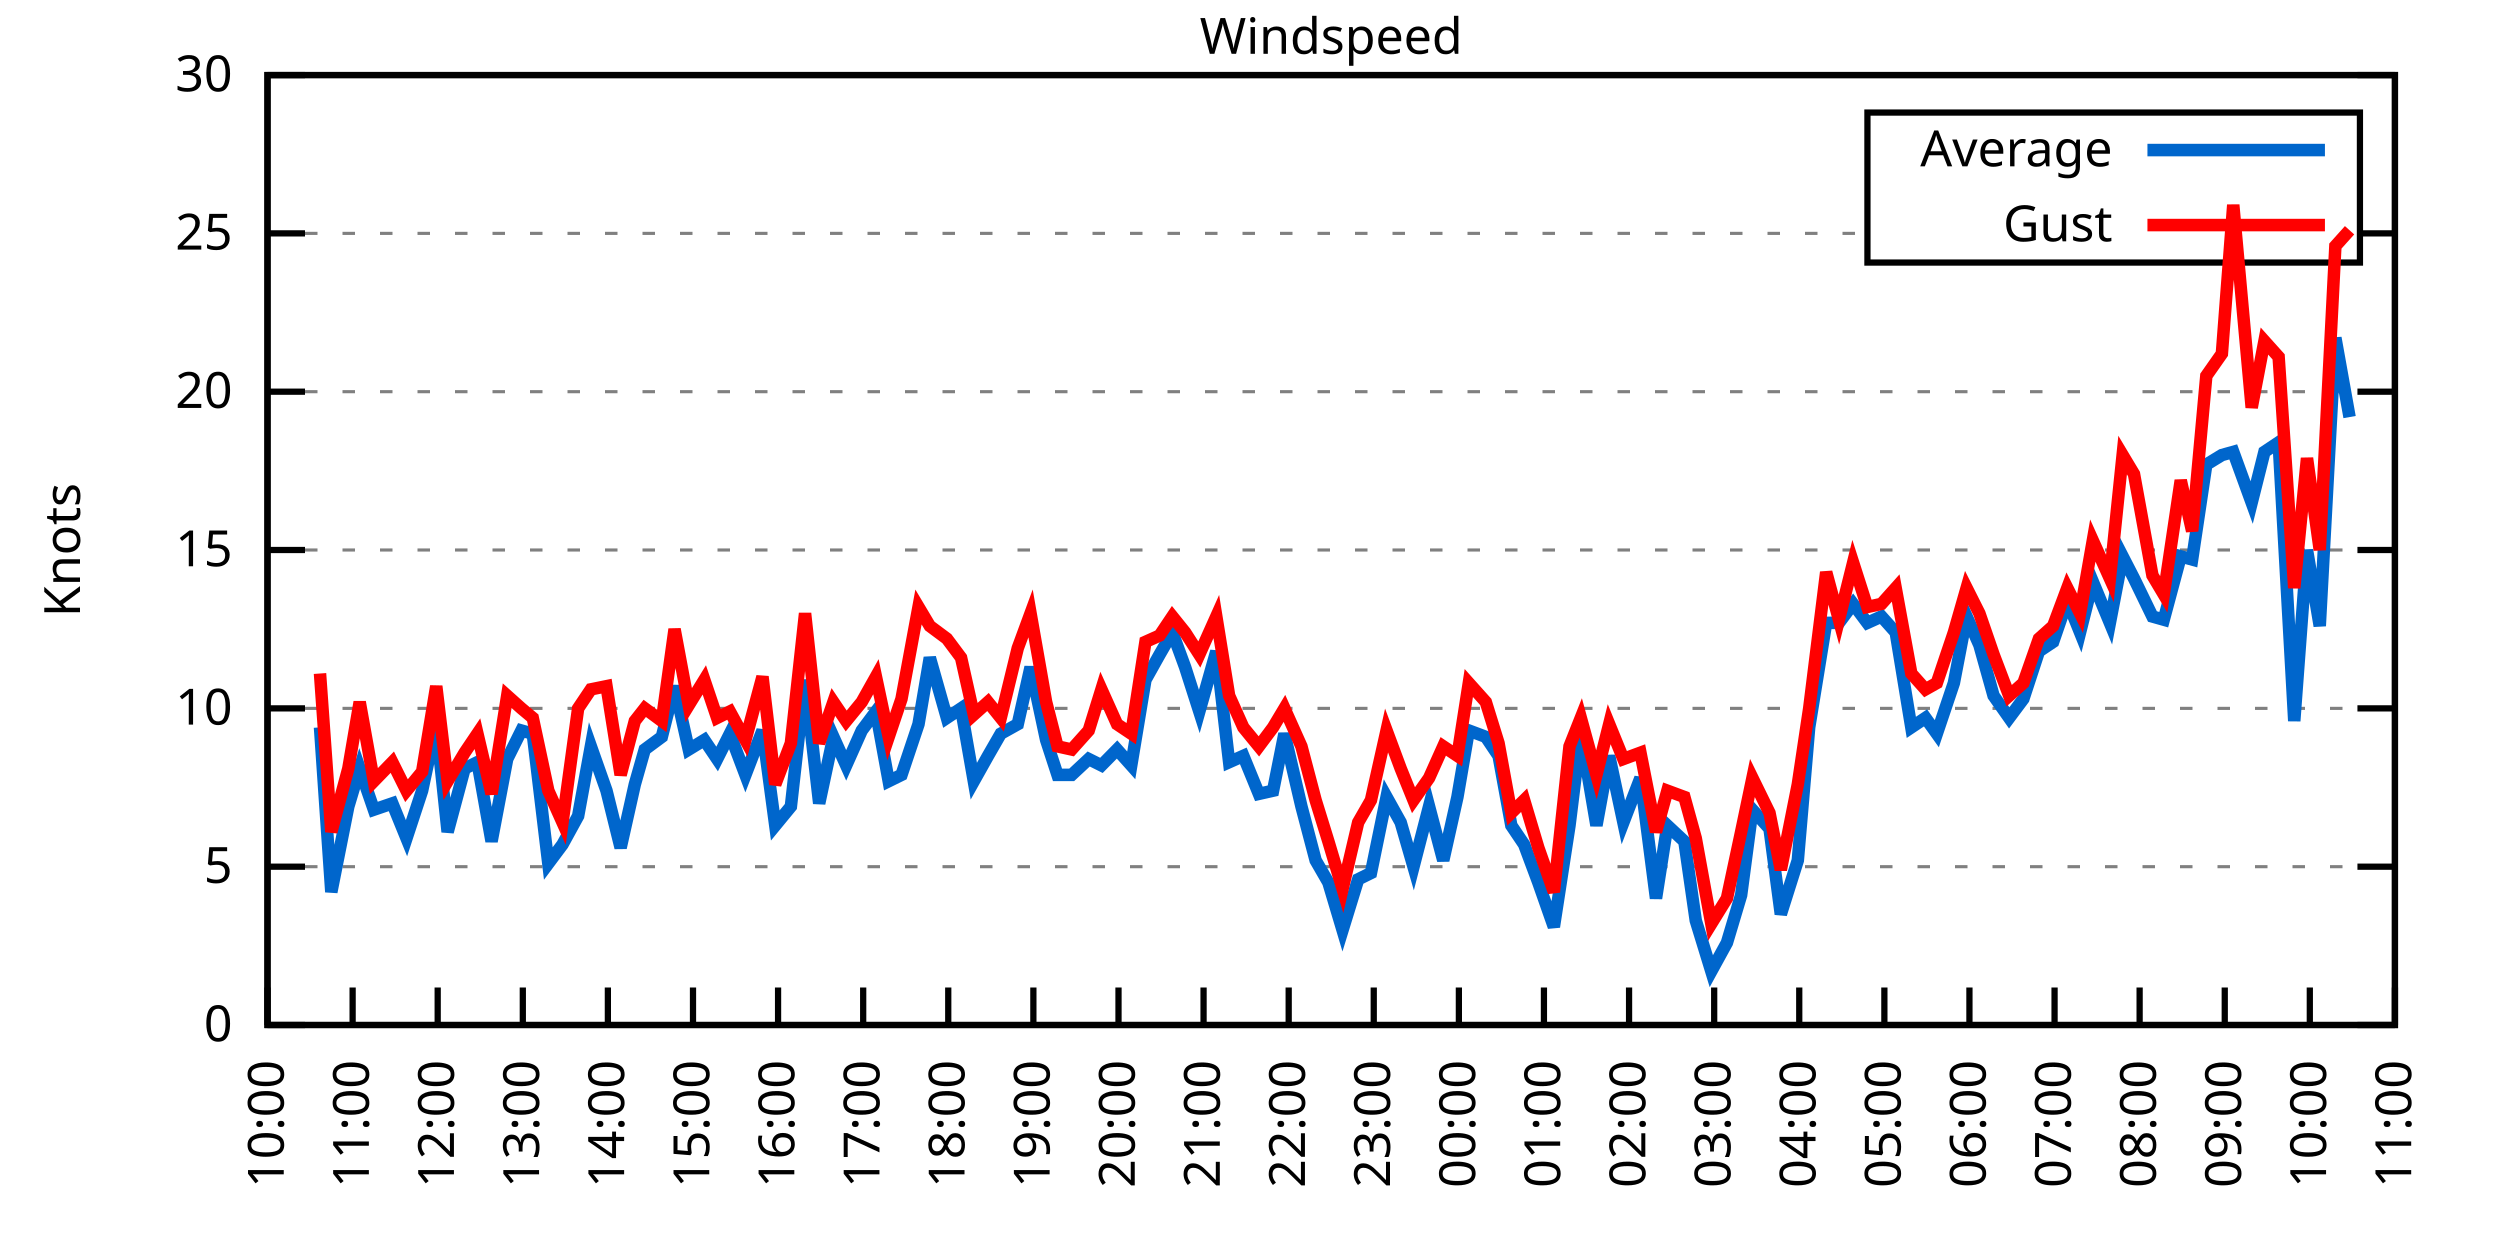
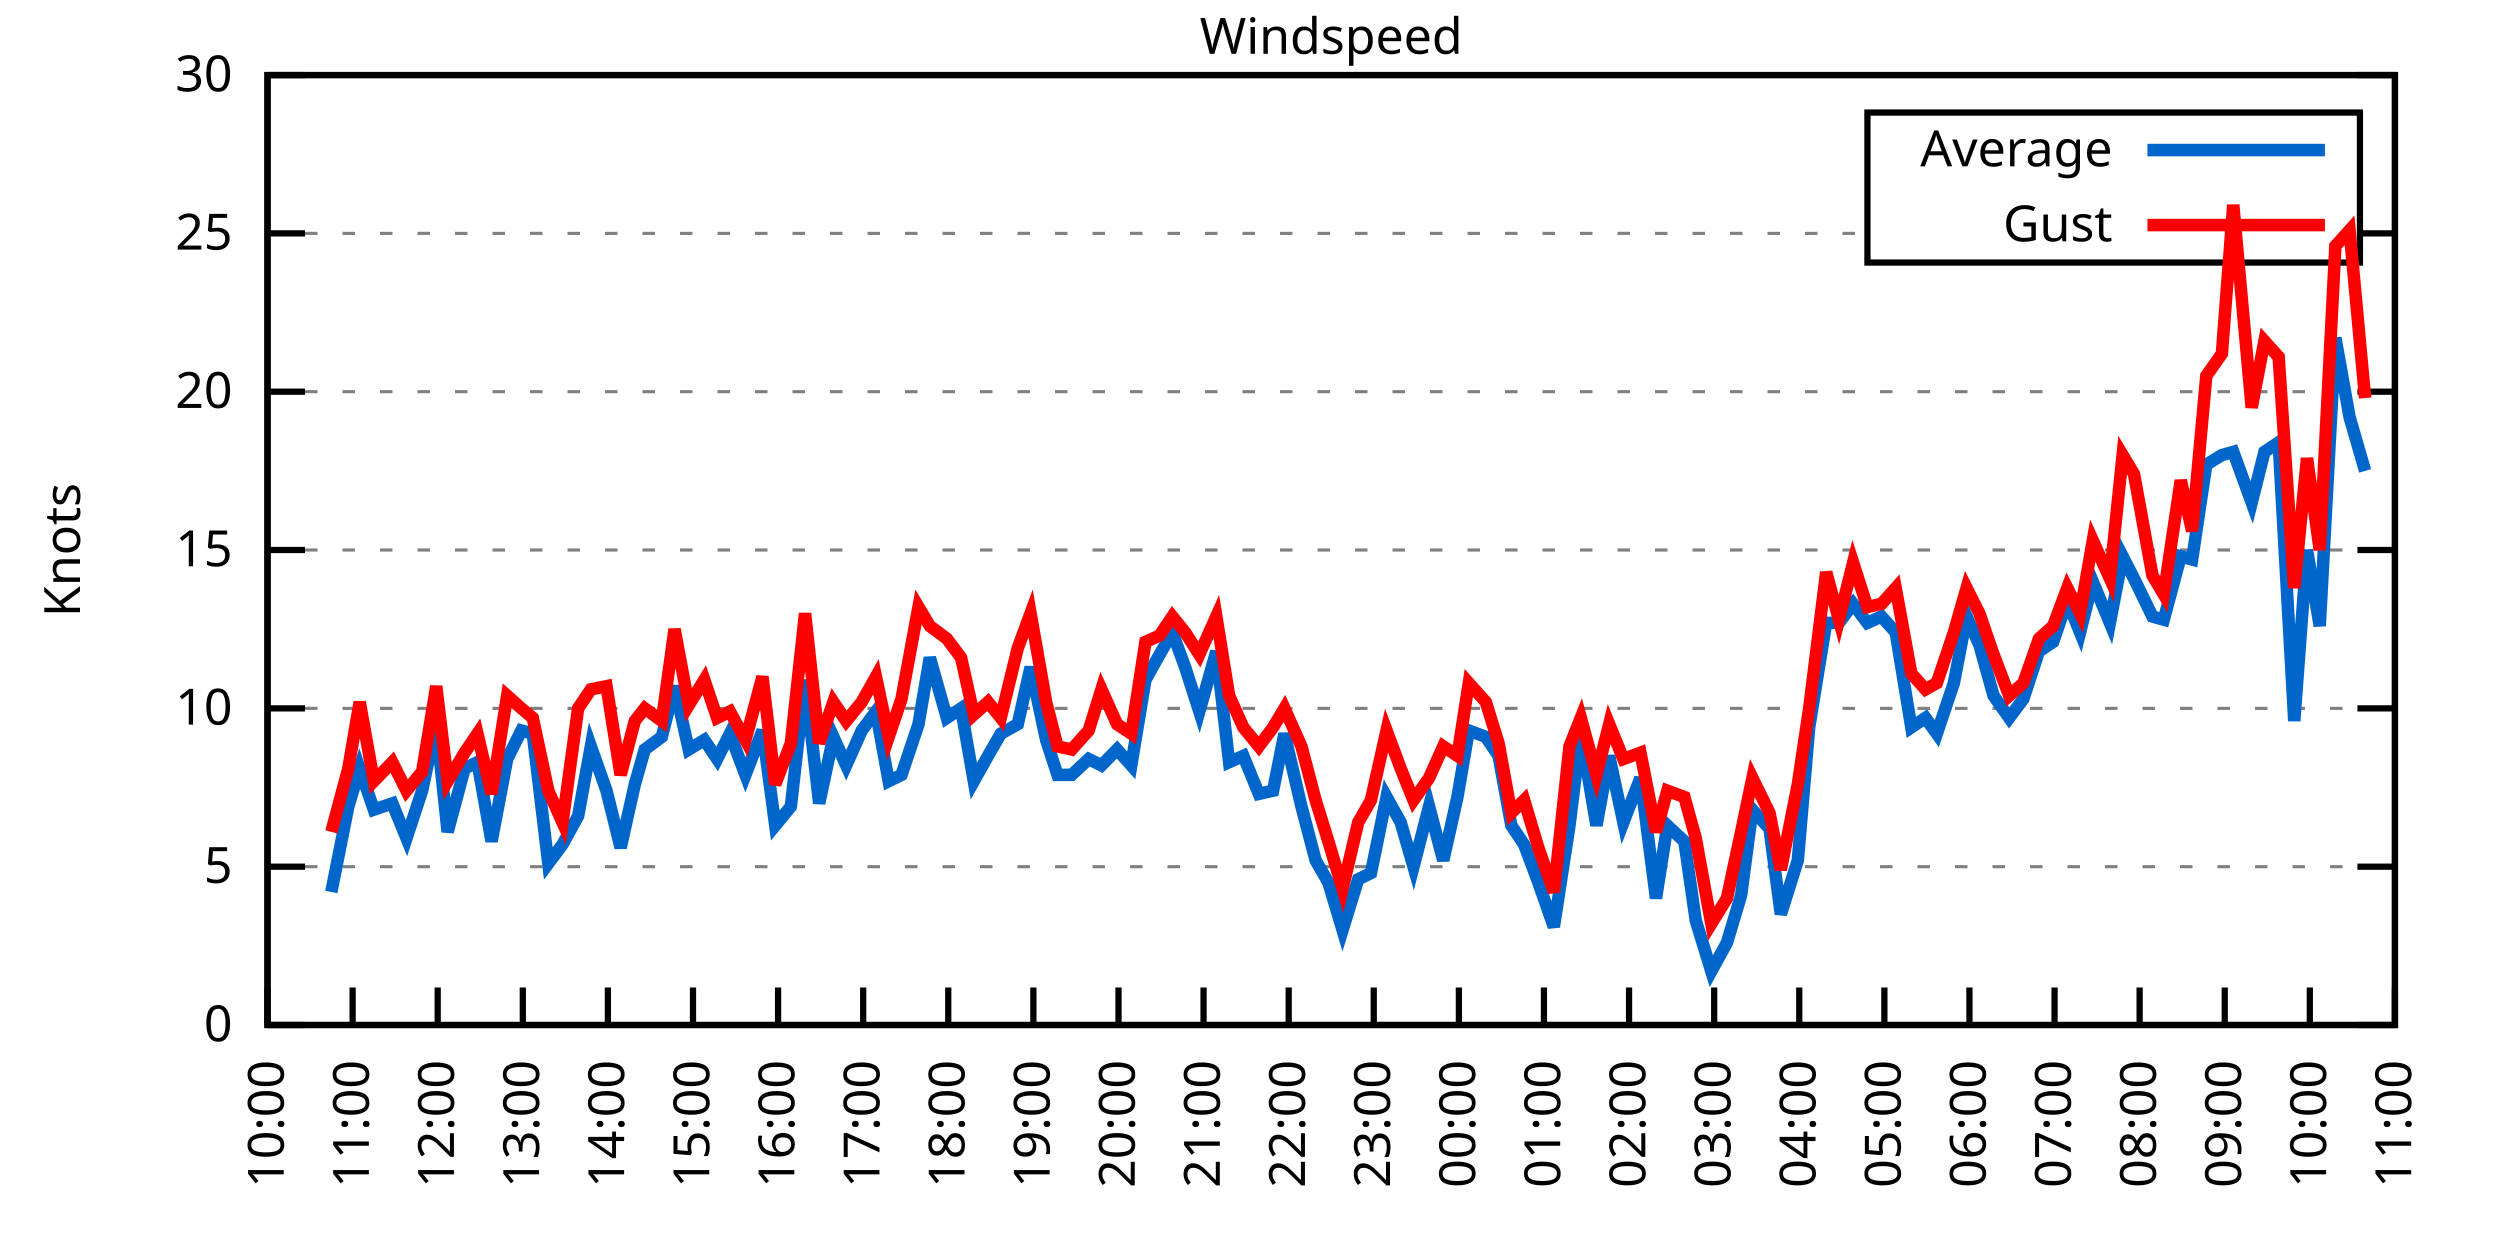
<svg xmlns="http://www.w3.org/2000/svg" xmlns:xlink="http://www.w3.org/1999/xlink" width="400" height="200" viewBox="0 0 400 200">
  <g id="gnuplot_canvas">
    <rect x="0" y="0" width="400" height="200" fill="none" />
    <defs>
      <circle id="gpDot" r="0.5" stroke-width="0.5" stroke="currentColor" />
      <path id="gpPt0" stroke-width="0.333" stroke="currentColor" d="M-1,0 h2 M0,-1 v2" />
      <path id="gpPt1" stroke-width="0.333" stroke="currentColor" d="M-1,-1 L1,1 M1,-1 L-1,1" />
      <path id="gpPt2" stroke-width="0.333" stroke="currentColor" d="M-1,0 L1,0 M0,-1 L0,1 M-1,-1 L1,1 M-1,1 L1,-1" />
      <rect id="gpPt3" stroke-width="0.333" stroke="currentColor" x="-1" y="-1" width="2" height="2" />
      <rect id="gpPt4" stroke-width="0.333" stroke="currentColor" fill="currentColor" x="-1" y="-1" width="2" height="2" />
      <circle id="gpPt5" stroke-width="0.333" stroke="currentColor" cx="0" cy="0" r="1" />
      <use xlink:href="#gpPt5" id="gpPt6" fill="currentColor" stroke="none" />
      <path id="gpPt7" stroke-width="0.333" stroke="currentColor" d="M0,-1.33 L-1.33,0.67 L1.33,0.67 z" />
      <use xlink:href="#gpPt7" id="gpPt8" fill="currentColor" stroke="none" />
      <use xlink:href="#gpPt7" id="gpPt9" stroke="currentColor" transform="rotate(180)" />
      <use xlink:href="#gpPt9" id="gpPt10" fill="currentColor" stroke="none" />
      <use xlink:href="#gpPt3" id="gpPt11" stroke="currentColor" transform="rotate(45)" />
      <use xlink:href="#gpPt11" id="gpPt12" fill="currentColor" stroke="none" />
      <path id="gpPt13" stroke-width="0.333" stroke="currentColor" d="M0,1.330 L1.265,0.411 L0.782,-1.067 L-0.782,-1.076 L-1.265,0.411 z" />
      <use xlink:href="#gpPt13" id="gpPt14" fill="currentColor" stroke="none" />
      <filter id="textbox" filterUnits="objectBoundingBox" x="0" y="0" height="1" width="1">
        <feFlood flood-color="white" flood-opacity="1" result="bgnd" />
        <feComposite in="SourceGraphic" in2="bgnd" operator="atop" />
      </filter>
      <filter id="greybox" filterUnits="objectBoundingBox" x="0" y="0" height="1" width="1">
        <feFlood flood-color="lightgrey" flood-opacity="1" result="grey" />
        <feComposite in="SourceGraphic" in2="grey" operator="atop" />
      </filter>
    </defs>
    <g fill="none" color="white" stroke="currentColor" stroke-width="1.00" stroke-linecap="butt" stroke-linejoin="miter">
</g>
    <g fill="none" color="black" stroke="currentColor" stroke-width="1.00" stroke-linecap="butt" stroke-linejoin="miter">
      <g stroke="none" shape-rendering="crispEdges">
        <polygon fill="rgb(255, 255, 255)" points="42.80,164.00 383.18,164.00 383.18,12.02 42.80,12.02 " />
      </g>
    </g>
    <g fill="none" color="black" stroke="currentColor" stroke-width="1.00" stroke-linecap="butt" stroke-linejoin="miter">
</g>
    <g fill="none" color="black" stroke="black" stroke-width="0.50" stroke-linecap="butt" stroke-linejoin="miter">
</g>
    <g fill="none" color="gray" stroke="currentColor" stroke-width="0.50" stroke-linecap="butt" stroke-linejoin="miter">
      <path stroke="gray" stroke-dasharray="2,4" class="gridline" d="M42.80,164.00 L383.19,164.00  " />
    </g>
    <g fill="none" color="gray" stroke="gray" stroke-width="1.00" stroke-linecap="butt" stroke-linejoin="miter">
</g>
    <g fill="none" color="black" stroke="currentColor" stroke-width="1.00" stroke-linecap="butt" stroke-linejoin="miter">
      <path stroke="black" d="M42.80,164.00 L48.80,164.00 M383.19,164.00 L377.19,164.00  " />
      <g transform="translate(37.20,166.60)" stroke="none" fill="black" font-family="Sans" font-size="8.00" text-anchor="end">
        <text>
          <tspan font-family="Sans"> 0</tspan>
        </text>
      </g>
    </g>
    <g fill="none" color="black" stroke="currentColor" stroke-width="1.00" stroke-linecap="butt" stroke-linejoin="miter">
</g>
    <g fill="none" color="black" stroke="black" stroke-width="0.50" stroke-linecap="butt" stroke-linejoin="miter">
</g>
    <g fill="none" color="gray" stroke="currentColor" stroke-width="0.50" stroke-linecap="butt" stroke-linejoin="miter">
      <path stroke="gray" stroke-dasharray="2,4" class="gridline" d="M42.80,138.67 L383.19,138.67  " />
    </g>
    <g fill="none" color="gray" stroke="gray" stroke-width="1.00" stroke-linecap="butt" stroke-linejoin="miter">
</g>
    <g fill="none" color="black" stroke="currentColor" stroke-width="1.00" stroke-linecap="butt" stroke-linejoin="miter">
      <path stroke="black" d="M42.80,138.67 L48.80,138.67 M383.19,138.67 L377.19,138.67  " />
      <g transform="translate(37.20,141.27)" stroke="none" fill="black" font-family="Sans" font-size="8.00" text-anchor="end">
        <text>
          <tspan font-family="Sans"> 5</tspan>
        </text>
      </g>
    </g>
    <g fill="none" color="black" stroke="currentColor" stroke-width="1.00" stroke-linecap="butt" stroke-linejoin="miter">
</g>
    <g fill="none" color="black" stroke="black" stroke-width="0.50" stroke-linecap="butt" stroke-linejoin="miter">
</g>
    <g fill="none" color="gray" stroke="currentColor" stroke-width="0.50" stroke-linecap="butt" stroke-linejoin="miter">
      <path stroke="gray" stroke-dasharray="2,4" class="gridline" d="M42.80,113.34 L383.19,113.34  " />
    </g>
    <g fill="none" color="gray" stroke="gray" stroke-width="1.00" stroke-linecap="butt" stroke-linejoin="miter">
</g>
    <g fill="none" color="black" stroke="currentColor" stroke-width="1.00" stroke-linecap="butt" stroke-linejoin="miter">
      <path stroke="black" d="M42.80,113.34 L48.80,113.34 M383.19,113.34 L377.19,113.34  " />
      <g transform="translate(37.20,115.94)" stroke="none" fill="black" font-family="Sans" font-size="8.00" text-anchor="end">
        <text>
          <tspan font-family="Sans"> 10</tspan>
        </text>
      </g>
    </g>
    <g fill="none" color="black" stroke="currentColor" stroke-width="1.00" stroke-linecap="butt" stroke-linejoin="miter">
</g>
    <g fill="none" color="black" stroke="black" stroke-width="0.50" stroke-linecap="butt" stroke-linejoin="miter">
</g>
    <g fill="none" color="gray" stroke="currentColor" stroke-width="0.50" stroke-linecap="butt" stroke-linejoin="miter">
      <path stroke="gray" stroke-dasharray="2,4" class="gridline" d="M42.80,88.00 L383.19,88.00  " />
    </g>
    <g fill="none" color="gray" stroke="gray" stroke-width="1.00" stroke-linecap="butt" stroke-linejoin="miter">
</g>
    <g fill="none" color="black" stroke="currentColor" stroke-width="1.00" stroke-linecap="butt" stroke-linejoin="miter">
      <path stroke="black" d="M42.80,88.00 L48.80,88.00 M383.19,88.00 L377.19,88.00  " />
      <g transform="translate(37.20,90.60)" stroke="none" fill="black" font-family="Sans" font-size="8.00" text-anchor="end">
        <text>
          <tspan font-family="Sans"> 15</tspan>
        </text>
      </g>
    </g>
    <g fill="none" color="black" stroke="currentColor" stroke-width="1.00" stroke-linecap="butt" stroke-linejoin="miter">
</g>
    <g fill="none" color="black" stroke="black" stroke-width="0.50" stroke-linecap="butt" stroke-linejoin="miter">
</g>
    <g fill="none" color="gray" stroke="currentColor" stroke-width="0.50" stroke-linecap="butt" stroke-linejoin="miter">
      <path stroke="gray" stroke-dasharray="2,4" class="gridline" d="M42.80,62.67 L383.19,62.67  " />
    </g>
    <g fill="none" color="gray" stroke="gray" stroke-width="1.00" stroke-linecap="butt" stroke-linejoin="miter">
</g>
    <g fill="none" color="black" stroke="currentColor" stroke-width="1.00" stroke-linecap="butt" stroke-linejoin="miter">
      <path stroke="black" d="M42.80,62.67 L48.80,62.67 M383.19,62.67 L377.19,62.67  " />
      <g transform="translate(37.20,65.27)" stroke="none" fill="black" font-family="Sans" font-size="8.00" text-anchor="end">
        <text>
          <tspan font-family="Sans"> 20</tspan>
        </text>
      </g>
    </g>
    <g fill="none" color="black" stroke="currentColor" stroke-width="1.00" stroke-linecap="butt" stroke-linejoin="miter">
</g>
    <g fill="none" color="black" stroke="black" stroke-width="0.50" stroke-linecap="butt" stroke-linejoin="miter">
</g>
    <g fill="none" color="gray" stroke="currentColor" stroke-width="0.50" stroke-linecap="butt" stroke-linejoin="miter">
      <path stroke="gray" stroke-dasharray="2,4" class="gridline" d="M42.80,37.34 L298.79,37.34 M377.59,37.34 L383.19,37.34  " />
    </g>
    <g fill="none" color="gray" stroke="gray" stroke-width="1.00" stroke-linecap="butt" stroke-linejoin="miter">
</g>
    <g fill="none" color="black" stroke="currentColor" stroke-width="1.00" stroke-linecap="butt" stroke-linejoin="miter">
      <path stroke="black" d="M42.80,37.34 L48.80,37.34 M383.19,37.34 L377.19,37.34  " />
      <g transform="translate(37.20,39.94)" stroke="none" fill="black" font-family="Sans" font-size="8.00" text-anchor="end">
        <text>
          <tspan font-family="Sans"> 25</tspan>
        </text>
      </g>
    </g>
    <g fill="none" color="black" stroke="currentColor" stroke-width="1.00" stroke-linecap="butt" stroke-linejoin="miter">
</g>
    <g fill="none" color="black" stroke="black" stroke-width="0.50" stroke-linecap="butt" stroke-linejoin="miter">
</g>
    <g fill="none" color="gray" stroke="currentColor" stroke-width="0.50" stroke-linecap="butt" stroke-linejoin="miter">
      <path stroke="gray" stroke-dasharray="2,4" class="gridline" d="M42.80,12.01 L383.19,12.01  " />
    </g>
    <g fill="none" color="gray" stroke="gray" stroke-width="1.00" stroke-linecap="butt" stroke-linejoin="miter">
</g>
    <g fill="none" color="black" stroke="currentColor" stroke-width="1.00" stroke-linecap="butt" stroke-linejoin="miter">
      <path stroke="black" d="M42.80,12.01 L48.80,12.01 M383.19,12.01 L377.19,12.01  " />
      <g transform="translate(37.20,14.61)" stroke="none" fill="black" font-family="Sans" font-size="8.00" text-anchor="end">
        <text>
          <tspan font-family="Sans"> 30</tspan>
        </text>
      </g>
    </g>
    <g fill="none" color="black" stroke="currentColor" stroke-width="1.00" stroke-linecap="butt" stroke-linejoin="miter">
      <path stroke="black" d="M42.80,164.00 L42.80,158.00  " />
      <g transform="translate(45.40,169.60) rotate(270.00)" stroke="none" fill="black" font-family="Sans" font-size="8.00" text-anchor="end">
        <text>
          <tspan font-family="Sans">10:00</tspan>
        </text>
      </g>
    </g>
    <g fill="none" color="black" stroke="currentColor" stroke-width="1.00" stroke-linecap="butt" stroke-linejoin="miter">
      <path stroke="black" d="M56.42,164.00 L56.42,158.00  " />
      <g transform="translate(59.02,169.60) rotate(270.00)" stroke="none" fill="black" font-family="Sans" font-size="8.00" text-anchor="end">
        <text>
          <tspan font-family="Sans">11:00</tspan>
        </text>
      </g>
    </g>
    <g fill="none" color="black" stroke="currentColor" stroke-width="1.00" stroke-linecap="butt" stroke-linejoin="miter">
      <path stroke="black" d="M70.03,164.00 L70.03,158.00  " />
      <g transform="translate(72.63,169.60) rotate(270.00)" stroke="none" fill="black" font-family="Sans" font-size="8.00" text-anchor="end">
        <text>
          <tspan font-family="Sans">12:00</tspan>
        </text>
      </g>
    </g>
    <g fill="none" color="black" stroke="currentColor" stroke-width="1.00" stroke-linecap="butt" stroke-linejoin="miter">
      <path stroke="black" d="M83.65,164.00 L83.65,158.00  " />
      <g transform="translate(86.25,169.60) rotate(270.00)" stroke="none" fill="black" font-family="Sans" font-size="8.00" text-anchor="end">
        <text>
          <tspan font-family="Sans">13:00</tspan>
        </text>
      </g>
    </g>
    <g fill="none" color="black" stroke="currentColor" stroke-width="1.00" stroke-linecap="butt" stroke-linejoin="miter">
      <path stroke="black" d="M97.26,164.00 L97.26,158.00  " />
      <g transform="translate(99.86,169.60) rotate(270.00)" stroke="none" fill="black" font-family="Sans" font-size="8.00" text-anchor="end">
        <text>
          <tspan font-family="Sans">14:00</tspan>
        </text>
      </g>
    </g>
    <g fill="none" color="black" stroke="currentColor" stroke-width="1.00" stroke-linecap="butt" stroke-linejoin="miter">
      <path stroke="black" d="M110.88,164.00 L110.88,158.00  " />
      <g transform="translate(113.48,169.60) rotate(270.00)" stroke="none" fill="black" font-family="Sans" font-size="8.00" text-anchor="end">
        <text>
          <tspan font-family="Sans">15:00</tspan>
        </text>
      </g>
    </g>
    <g fill="none" color="black" stroke="currentColor" stroke-width="1.00" stroke-linecap="butt" stroke-linejoin="miter">
      <path stroke="black" d="M124.49,164.00 L124.49,158.00  " />
      <g transform="translate(127.09,169.60) rotate(270.00)" stroke="none" fill="black" font-family="Sans" font-size="8.00" text-anchor="end">
        <text>
          <tspan font-family="Sans">16:00</tspan>
        </text>
      </g>
    </g>
    <g fill="none" color="black" stroke="currentColor" stroke-width="1.00" stroke-linecap="butt" stroke-linejoin="miter">
      <path stroke="black" d="M138.11,164.00 L138.11,158.00  " />
      <g transform="translate(140.71,169.60) rotate(270.00)" stroke="none" fill="black" font-family="Sans" font-size="8.00" text-anchor="end">
        <text>
          <tspan font-family="Sans">17:00</tspan>
        </text>
      </g>
    </g>
    <g fill="none" color="black" stroke="currentColor" stroke-width="1.00" stroke-linecap="butt" stroke-linejoin="miter">
      <path stroke="black" d="M151.72,164.00 L151.72,158.00  " />
      <g transform="translate(154.32,169.60) rotate(270.00)" stroke="none" fill="black" font-family="Sans" font-size="8.00" text-anchor="end">
        <text>
          <tspan font-family="Sans">18:00</tspan>
        </text>
      </g>
    </g>
    <g fill="none" color="black" stroke="currentColor" stroke-width="1.00" stroke-linecap="butt" stroke-linejoin="miter">
      <path stroke="black" d="M165.34,164.00 L165.34,158.00  " />
      <g transform="translate(167.94,169.60) rotate(270.00)" stroke="none" fill="black" font-family="Sans" font-size="8.00" text-anchor="end">
        <text>
          <tspan font-family="Sans">19:00</tspan>
        </text>
      </g>
    </g>
    <g fill="none" color="black" stroke="currentColor" stroke-width="1.00" stroke-linecap="butt" stroke-linejoin="miter">
      <path stroke="black" d="M178.96,164.00 L178.96,158.00  " />
      <g transform="translate(181.56,169.60) rotate(270.00)" stroke="none" fill="black" font-family="Sans" font-size="8.00" text-anchor="end">
        <text>
          <tspan font-family="Sans">20:00</tspan>
        </text>
      </g>
    </g>
    <g fill="none" color="black" stroke="currentColor" stroke-width="1.00" stroke-linecap="butt" stroke-linejoin="miter">
      <path stroke="black" d="M192.57,164.00 L192.57,158.00  " />
      <g transform="translate(195.17,169.60) rotate(270.00)" stroke="none" fill="black" font-family="Sans" font-size="8.00" text-anchor="end">
        <text>
          <tspan font-family="Sans">21:00</tspan>
        </text>
      </g>
    </g>
    <g fill="none" color="black" stroke="currentColor" stroke-width="1.00" stroke-linecap="butt" stroke-linejoin="miter">
      <path stroke="black" d="M206.19,164.00 L206.19,158.00  " />
      <g transform="translate(208.79,169.60) rotate(270.00)" stroke="none" fill="black" font-family="Sans" font-size="8.00" text-anchor="end">
        <text>
          <tspan font-family="Sans">22:00</tspan>
        </text>
      </g>
    </g>
    <g fill="none" color="black" stroke="currentColor" stroke-width="1.00" stroke-linecap="butt" stroke-linejoin="miter">
      <path stroke="black" d="M219.80,164.00 L219.80,158.00  " />
      <g transform="translate(222.40,169.60) rotate(270.00)" stroke="none" fill="black" font-family="Sans" font-size="8.00" text-anchor="end">
        <text>
          <tspan font-family="Sans">23:00</tspan>
        </text>
      </g>
    </g>
    <g fill="none" color="black" stroke="currentColor" stroke-width="1.00" stroke-linecap="butt" stroke-linejoin="miter">
      <path stroke="black" d="M233.42,164.00 L233.42,158.00  " />
      <g transform="translate(236.02,169.60) rotate(270.00)" stroke="none" fill="black" font-family="Sans" font-size="8.00" text-anchor="end">
        <text>
          <tspan font-family="Sans">00:00</tspan>
        </text>
      </g>
    </g>
    <g fill="none" color="black" stroke="currentColor" stroke-width="1.00" stroke-linecap="butt" stroke-linejoin="miter">
      <path stroke="black" d="M247.03,164.00 L247.03,158.00  " />
      <g transform="translate(249.63,169.60) rotate(270.00)" stroke="none" fill="black" font-family="Sans" font-size="8.00" text-anchor="end">
        <text>
          <tspan font-family="Sans">01:00</tspan>
        </text>
      </g>
    </g>
    <g fill="none" color="black" stroke="currentColor" stroke-width="1.00" stroke-linecap="butt" stroke-linejoin="miter">
      <path stroke="black" d="M260.65,164.00 L260.65,158.00  " />
      <g transform="translate(263.25,169.60) rotate(270.00)" stroke="none" fill="black" font-family="Sans" font-size="8.00" text-anchor="end">
        <text>
          <tspan font-family="Sans">02:00</tspan>
        </text>
      </g>
    </g>
    <g fill="none" color="black" stroke="currentColor" stroke-width="1.00" stroke-linecap="butt" stroke-linejoin="miter">
      <path stroke="black" d="M274.27,164.00 L274.27,158.00  " />
      <g transform="translate(276.87,169.60) rotate(270.00)" stroke="none" fill="black" font-family="Sans" font-size="8.00" text-anchor="end">
        <text>
          <tspan font-family="Sans">03:00</tspan>
        </text>
      </g>
    </g>
    <g fill="none" color="black" stroke="currentColor" stroke-width="1.00" stroke-linecap="butt" stroke-linejoin="miter">
      <path stroke="black" d="M287.88,164.00 L287.88,158.00  " />
      <g transform="translate(290.48,169.60) rotate(270.00)" stroke="none" fill="black" font-family="Sans" font-size="8.00" text-anchor="end">
        <text>
          <tspan font-family="Sans">04:00</tspan>
        </text>
      </g>
    </g>
    <g fill="none" color="black" stroke="currentColor" stroke-width="1.00" stroke-linecap="butt" stroke-linejoin="miter">
      <path stroke="black" d="M301.50,164.00 L301.50,158.00  " />
      <g transform="translate(304.10,169.60) rotate(270.00)" stroke="none" fill="black" font-family="Sans" font-size="8.00" text-anchor="end">
        <text>
          <tspan font-family="Sans">05:00</tspan>
        </text>
      </g>
    </g>
    <g fill="none" color="black" stroke="currentColor" stroke-width="1.00" stroke-linecap="butt" stroke-linejoin="miter">
      <path stroke="black" d="M315.11,164.00 L315.11,158.00  " />
      <g transform="translate(317.71,169.60) rotate(270.00)" stroke="none" fill="black" font-family="Sans" font-size="8.00" text-anchor="end">
        <text>
          <tspan font-family="Sans">06:00</tspan>
        </text>
      </g>
    </g>
    <g fill="none" color="black" stroke="currentColor" stroke-width="1.00" stroke-linecap="butt" stroke-linejoin="miter">
      <path stroke="black" d="M328.73,164.00 L328.73,158.00  " />
      <g transform="translate(331.33,169.60) rotate(270.00)" stroke="none" fill="black" font-family="Sans" font-size="8.00" text-anchor="end">
        <text>
          <tspan font-family="Sans">07:00</tspan>
        </text>
      </g>
    </g>
    <g fill="none" color="black" stroke="currentColor" stroke-width="1.00" stroke-linecap="butt" stroke-linejoin="miter">
      <path stroke="black" d="M342.34,164.00 L342.34,158.00  " />
      <g transform="translate(344.94,169.60) rotate(270.00)" stroke="none" fill="black" font-family="Sans" font-size="8.00" text-anchor="end">
        <text>
          <tspan font-family="Sans">08:00</tspan>
        </text>
      </g>
    </g>
    <g fill="none" color="black" stroke="currentColor" stroke-width="1.00" stroke-linecap="butt" stroke-linejoin="miter">
      <path stroke="black" d="M355.96,164.00 L355.96,158.00  " />
      <g transform="translate(358.56,169.60) rotate(270.00)" stroke="none" fill="black" font-family="Sans" font-size="8.00" text-anchor="end">
        <text>
          <tspan font-family="Sans">09:00</tspan>
        </text>
      </g>
    </g>
    <g fill="none" color="black" stroke="currentColor" stroke-width="1.00" stroke-linecap="butt" stroke-linejoin="miter">
      <path stroke="black" d="M369.57,164.00 L369.57,158.00  " />
      <g transform="translate(372.17,169.60) rotate(270.00)" stroke="none" fill="black" font-family="Sans" font-size="8.00" text-anchor="end">
        <text>
          <tspan font-family="Sans">10:00</tspan>
        </text>
      </g>
    </g>
    <g fill="none" color="black" stroke="currentColor" stroke-width="1.00" stroke-linecap="butt" stroke-linejoin="miter">
      <path stroke="black" d="M383.19,164.00 L383.19,158.00  " />
      <g transform="translate(385.79,169.60) rotate(270.00)" stroke="none" fill="black" font-family="Sans" font-size="8.00" text-anchor="end">
        <text>
          <tspan font-family="Sans">11:00</tspan>
        </text>
      </g>
    </g>
    <g fill="none" color="black" stroke="currentColor" stroke-width="1.00" stroke-linecap="butt" stroke-linejoin="miter">
</g>
    <g fill="none" color="black" stroke="currentColor" stroke-width="1.00" stroke-linecap="butt" stroke-linejoin="miter">
      <path stroke="black" d="M42.80,12.01 L42.80,164.00 L383.19,164.00 L383.19,12.01 L42.80,12.01 Z  " />
    </g>
    <g fill="none" color="black" stroke="currentColor" stroke-width="1.00" stroke-linecap="butt" stroke-linejoin="miter">
</g>
    <g fill="none" color="black" stroke="currentColor" stroke-width="1.00" stroke-linecap="butt" stroke-linejoin="miter">
      <path stroke="black" d="M298.79,42.01 L298.79,18.01 L377.59,18.01 L377.59,42.01 L298.79,42.01 Z  " />
    </g>
    <g id="Windspeed_plot_1">
      <g fill="none" color="white" stroke="black" stroke-width="2.00" stroke-linecap="butt" stroke-linejoin="miter">
</g>
      <g fill="none" color="black" stroke="currentColor" stroke-width="2.00" stroke-linecap="butt" stroke-linejoin="miter">
        <g transform="translate(337.99,26.61)" stroke="none" fill="black" font-family="Sans" font-size="8.00" text-anchor="end">
          <text>
            <tspan font-family="Sans">Average</tspan>
          </text>
        </g>
      </g>
      <g fill="none" color="black" stroke="currentColor" stroke-width="2.00" stroke-linecap="butt" stroke-linejoin="miter">
-         <path stroke="rgb(  0, 102, 204)" d="M343.59,24.01 L371.99,24.01 M51.20,116.38 L53.01,142.72 L55.73,129.04 L57.55,122.96 L59.82,129.55 L62.77,128.54   L65.04,134.11 L67.54,126.51 L69.80,115.87 L71.62,133.10 L74.34,122.96 L76.39,121.95 L78.65,134.62 L81.15,121.44   L83.42,116.88 L85.24,117.39 L87.73,138.16 L90.00,135.12 L92.50,130.56 L94.54,119.42 L97.04,126.51 L99.30,135.63   L101.57,125.50 L103.16,119.92 L105.89,117.90 L107.93,109.79 L110.20,119.92 L112.69,118.40 L114.74,121.44 L116.78,117.39   L119.27,123.98 L122.00,116.88 L124.04,132.08 L126.54,129.04 L128.81,108.78 L131.07,128.54 L133.34,117.90 L135.39,122.46   L137.88,116.88 L140.15,113.84 L142.19,124.99 L144.24,123.98 L146.96,115.87 L148.77,105.23 L151.50,114.86 L153.77,113.34   L155.81,124.99 L158.08,120.94 L160.12,117.39 L162.84,115.87 L164.89,106.75 L167.38,118.40 L169.20,123.98 L171.47,123.98   L174.19,121.44 L176.23,122.46 L178.73,119.92 L181.00,122.46 L183.27,108.78 L185.54,104.72 L187.58,101.18 L189.62,106.75   L191.89,113.84 L194.61,104.22 L196.66,121.95 L198.93,120.94 L201.42,127.02 L203.69,126.51 L205.51,117.39 L208.23,129.04   L210.50,137.66 L212.54,141.20 L214.81,148.80 L217.31,140.69 L219.35,139.68 L221.85,127.52 L224.11,131.58 L226.16,138.67   L228.65,129.04 L230.92,137.66 L233.19,127.52 L235.01,116.88 L237.73,117.90 L239.77,120.94 L241.81,132.08 L243.86,135.12   L246.13,141.20 L248.62,148.29 L251.12,132.08 L252.93,117.39 L255.43,132.08 L257.47,120.94 L259.74,131.58 L262.47,124.48   L264.96,143.73 L266.78,132.08 L269.50,134.62 L271.32,147.28 L273.81,155.39 L276.31,150.83 L278.58,143.23 L280.39,129.55   L283.12,132.59 L284.93,146.27 L287.65,137.66 L289.47,116.38 L292.19,99.66 L294.23,99.66 L296.50,96.62 L298.77,99.66   L301.04,98.64 L303.31,101.18 L305.81,116.38 L308.08,114.86 L309.89,117.39 L312.62,109.28 L314.66,98.64 L316.70,103.20   L318.97,111.31 L321.47,114.86 L323.74,111.82 L326.23,104.22 L328.50,102.70 L330.77,96.11 L332.81,101.18 L334.85,93.07   L337.58,99.66 L339.62,89.02 L341.44,92.56 L344.39,98.64 L346.20,99.15 L348.92,89.02 L350.74,89.52 L353.01,74.33   L355.50,72.81 L357.32,72.30 L360.27,80.41 L362.31,72.30 L364.58,70.78 L367.08,115.36 L369.12,88.00 L371.16,100.16   L373.66,54.06 L375.93,66.73  " />
+         <path stroke="rgb(  0, 102, 204)" d="M343.59,24.01 L371.99,24.01 M53.01,142.72 L55.73,129.04 L57.55,122.96 L59.82,129.55 L62.77,128.54 L65.04,134.11   L67.54,126.51 L69.80,115.87 L71.62,133.10 L74.34,122.96 L76.39,121.95 L78.65,134.62 L81.15,121.44 L83.42,116.88   L85.24,117.39 L87.73,138.16 L90.00,135.12 L92.50,130.56 L94.54,119.42 L97.04,126.51 L99.30,135.63 L101.57,125.50   L103.16,119.92 L105.89,117.90 L107.93,109.79 L110.20,119.92 L112.69,118.40 L114.74,121.44 L116.78,117.39 L119.27,123.98   L122.00,116.88 L124.04,132.08 L126.54,129.04 L128.81,108.78 L131.07,128.54 L133.34,117.90 L135.39,122.46 L137.88,116.88   L140.15,113.84 L142.19,124.99 L144.24,123.98 L146.96,115.87 L148.77,105.23 L151.50,114.86 L153.77,113.34 L155.81,124.99   L158.08,120.94 L160.12,117.39 L162.84,115.87 L164.89,106.75 L167.38,118.40 L169.20,123.98 L171.47,123.98 L174.19,121.44   L176.23,122.46 L178.73,119.92 L181.00,122.46 L183.27,108.78 L185.54,104.72 L187.58,101.18 L189.62,106.75 L191.89,113.84   L194.61,104.22 L196.66,121.95 L198.93,120.94 L201.42,127.02 L203.69,126.51 L205.51,117.39 L208.23,129.04 L210.50,137.66   L212.54,141.20 L214.81,148.80 L217.31,140.69 L219.35,139.68 L221.85,127.52 L224.11,131.58 L226.16,138.67 L228.65,129.04   L230.92,137.66 L233.19,127.52 L235.01,116.88 L237.73,117.90 L239.77,120.94 L241.81,132.08 L243.86,135.12 L246.13,141.20   L248.62,148.29 L251.12,132.08 L252.93,117.39 L255.43,132.08 L257.47,120.94 L259.74,131.58 L262.47,124.48 L264.96,143.73   L266.78,132.08 L269.50,134.62 L271.32,147.28 L273.81,155.39 L276.31,150.83 L278.58,143.23 L280.39,129.55 L283.12,132.59   L284.93,146.27 L287.65,137.66 L289.47,116.38 L292.19,99.66 L294.23,99.66 L296.50,96.62 L298.77,99.66 L301.04,98.64   L303.31,101.18 L305.81,116.38 L308.08,114.86 L309.89,117.39 L312.62,109.28 L314.66,98.64 L316.70,103.20 L318.97,111.31   L321.47,114.86 L323.74,111.82 L326.23,104.22 L328.50,102.70 L330.77,96.11 L332.81,101.18 L334.85,93.07 L337.58,99.66   L339.62,89.02 L341.44,92.56 L344.39,98.64 L346.20,99.15 L348.92,89.02 L350.74,89.52 L353.01,74.33 L355.50,72.81   L357.32,72.30 L360.27,80.41 L362.31,72.30 L364.58,70.78 L367.08,115.36 L369.12,88.00 L371.16,100.16 L373.66,54.06   L375.93,66.73 L378.42,75.34  " />
      </g>
    </g>
    <g id="Windspeed_plot_2">
      <g fill="none" color="black" stroke="currentColor" stroke-width="2.00" stroke-linecap="butt" stroke-linejoin="miter">
        <g transform="translate(337.99,38.61)" stroke="none" fill="black" font-family="Sans" font-size="8.00" text-anchor="end">
          <text>
            <tspan font-family="Sans">Gust</tspan>
          </text>
        </g>
      </g>
      <g fill="none" color="black" stroke="currentColor" stroke-width="2.00" stroke-linecap="butt" stroke-linejoin="miter">
-         <path stroke="rgb(255,   0,   0)" d="M343.59,36.01 L371.99,36.01 M51.20,107.76 L53.01,133.10 L55.73,122.96 L57.55,112.32 L59.82,124.99 L62.77,121.95   L65.04,126.51 L67.54,123.47 L69.80,109.79 L71.62,124.99 L74.34,120.43 L76.39,117.39 L78.65,127.02 L81.15,111.31   L83.42,113.34 L85.24,114.86 L87.73,126.51 L90.00,131.58 L92.50,113.34 L94.54,110.30 L97.04,109.79 L99.30,123.98   L101.57,115.36 L103.16,113.34 L105.89,115.36 L107.93,100.67 L110.20,112.83 L112.69,108.78 L114.74,114.86 L116.78,113.84   L119.27,118.40 L122.00,108.27 L124.04,125.50 L126.54,118.91 L128.81,98.14 L131.07,118.91 L133.34,112.32 L135.39,115.36   L137.88,112.32 L140.15,108.27 L142.19,117.90 L144.24,111.82 L146.96,97.12 L148.77,100.16 L151.50,102.19 L153.77,105.23   L155.81,114.35 L158.08,112.32 L160.12,114.86 L162.84,103.71 L164.89,98.14 L167.38,112.32 L169.20,119.42 L171.47,119.92   L174.19,116.88 L176.23,110.30 L178.73,115.87 L181.00,117.39 L183.27,102.70 L185.54,101.68 L187.58,98.64 L189.62,101.18   L191.89,104.72 L194.61,98.64 L196.66,111.31 L198.93,116.38 L201.42,119.42 L203.69,116.38 L205.51,113.34 L208.23,119.42   L210.50,128.03 L212.54,134.62 L214.81,142.21 L217.31,131.58 L219.35,128.03 L221.85,116.88 L224.11,122.96 L226.16,128.03   L228.65,124.48 L230.92,119.42 L233.19,120.94 L235.01,109.28 L237.73,112.32 L239.77,118.91 L241.81,130.06 L243.86,128.03   L246.13,135.63 L248.62,142.72 L251.12,119.42 L252.93,114.86 L255.43,123.98 L257.47,115.87 L259.74,121.44 L262.47,120.43   L264.96,133.10 L266.78,126.51 L269.50,127.52 L271.32,134.11 L273.81,147.79 L276.31,143.73 L278.58,133.10 L280.39,124.48   L283.12,130.06 L284.93,139.17 L287.65,125.50 L289.47,113.34 L292.19,91.55 L294.23,99.15 L296.50,90.03 L298.77,97.12   L301.04,96.62 L303.31,94.08 L305.81,107.76 L308.08,110.30 L309.89,109.28 L312.62,101.18 L314.66,94.08 L316.70,98.14   L318.97,104.72 L321.47,111.31 L323.74,109.28 L326.23,102.19 L328.50,100.16 L330.77,94.08 L332.81,98.14 L334.85,86.49   L337.58,92.56 L339.62,72.81 L341.44,75.85 L344.39,92.06 L346.20,95.10 L348.92,76.86 L350.74,84.97 L353.01,60.14   L355.50,56.59 L357.32,32.78 L360.27,65.21 L362.31,54.57 L364.58,57.10 L367.08,94.08 L369.12,73.31 L371.16,88.00   L373.66,39.37 L375.93,36.84  " />
+         <path stroke="rgb(255,   0,   0)" d="M343.59,36.01 L371.99,36.01 M53.01,133.10 L55.73,122.96 L57.55,112.32 L59.82,124.99 L62.77,121.95 L65.04,126.51   L67.54,123.47 L69.80,109.79 L71.62,124.99 L74.34,120.43 L76.39,117.39 L78.65,127.02 L81.15,111.31 L83.42,113.34   L85.24,114.86 L87.73,126.51 L90.00,131.58 L92.50,113.34 L94.54,110.30 L97.04,109.79 L99.30,123.98 L101.57,115.36   L103.16,113.34 L105.89,115.36 L107.93,100.67 L110.20,112.83 L112.69,108.78 L114.74,114.86 L116.78,113.84 L119.27,118.40   L122.00,108.27 L124.04,125.50 L126.54,118.91 L128.81,98.14 L131.07,118.91 L133.34,112.32 L135.39,115.36 L137.88,112.32   L140.15,108.27 L142.19,117.90 L144.24,111.82 L146.96,97.12 L148.77,100.16 L151.50,102.19 L153.77,105.23 L155.81,114.35   L158.08,112.32 L160.12,114.86 L162.84,103.71 L164.89,98.14 L167.38,112.32 L169.20,119.42 L171.47,119.92 L174.19,116.88   L176.23,110.30 L178.73,115.87 L181.00,117.39 L183.27,102.70 L185.54,101.68 L187.58,98.64 L189.62,101.18 L191.89,104.72   L194.61,98.64 L196.66,111.31 L198.93,116.38 L201.42,119.42 L203.69,116.38 L205.51,113.34 L208.23,119.42 L210.50,128.03   L212.54,134.62 L214.81,142.21 L217.31,131.58 L219.35,128.03 L221.85,116.88 L224.11,122.96 L226.16,128.03 L228.65,124.48   L230.92,119.42 L233.19,120.94 L235.01,109.28 L237.73,112.32 L239.77,118.91 L241.81,130.06 L243.86,128.03 L246.13,135.63   L248.62,142.72 L251.12,119.42 L252.93,114.86 L255.43,123.98 L257.47,115.87 L259.74,121.44 L262.47,120.43 L264.96,133.10   L266.78,126.51 L269.50,127.52 L271.32,134.11 L273.81,147.79 L276.31,143.73 L278.58,133.10 L280.39,124.48 L283.12,130.06   L284.93,139.17 L287.65,125.50 L289.47,113.34 L292.19,91.55 L294.23,99.15 L296.50,90.03 L298.77,97.12 L301.04,96.62   L303.31,94.08 L305.81,107.76 L308.08,110.30 L309.89,109.28 L312.62,101.18 L314.66,94.08 L316.70,98.14 L318.97,104.72   L321.47,111.31 L323.74,109.28 L326.23,102.19 L328.50,100.16 L330.77,94.08 L332.81,98.14 L334.85,86.49 L337.58,92.56   L339.62,72.81 L341.44,75.85 L344.39,92.06 L346.20,95.10 L348.92,76.86 L350.74,84.97 L353.01,60.14 L355.50,56.59   L357.32,32.78 L360.27,65.21 L362.31,54.57 L364.58,57.10 L367.08,94.08 L369.12,73.31 L371.16,88.00 L373.66,39.37   L375.93,36.84 L378.42,63.69  " />
      </g>
    </g>
    <g fill="none" color="black" stroke="currentColor" stroke-width="2.00" stroke-linecap="butt" stroke-linejoin="miter">
</g>
    <g fill="none" color="black" stroke="black" stroke-width="1.00" stroke-linecap="butt" stroke-linejoin="miter">
</g>
    <g fill="none" color="black" stroke="currentColor" stroke-width="1.00" stroke-linecap="butt" stroke-linejoin="miter">
      <path stroke="black" d="M42.80,12.01 L42.80,164.00 L383.19,164.00 L383.19,12.01 L42.80,12.01 Z  " />
      <g transform="translate(12.80,88.01) rotate(270.00)" stroke="none" fill="black" font-family="Sans" font-size="8.00" text-anchor="middle">
        <text>
          <tspan font-family="Sans">Knots</tspan>
        </text>
      </g>
    </g>
    <g fill="none" color="black" stroke="currentColor" stroke-width="1.00" stroke-linecap="butt" stroke-linejoin="miter">
</g>
    <g fill="none" color="black" stroke="currentColor" stroke-width="1.00" stroke-linecap="butt" stroke-linejoin="miter">
      <g transform="translate(212.99,8.61)" stroke="none" fill="black" font-family="Sans" font-size="8.00" text-anchor="middle">
        <text>
          <tspan font-family="Sans">Windspeed</tspan>
        </text>
      </g>
    </g>
    <g fill="none" color="black" stroke="currentColor" stroke-width="1.00" stroke-linecap="butt" stroke-linejoin="miter">
</g>
  </g>
</svg>
